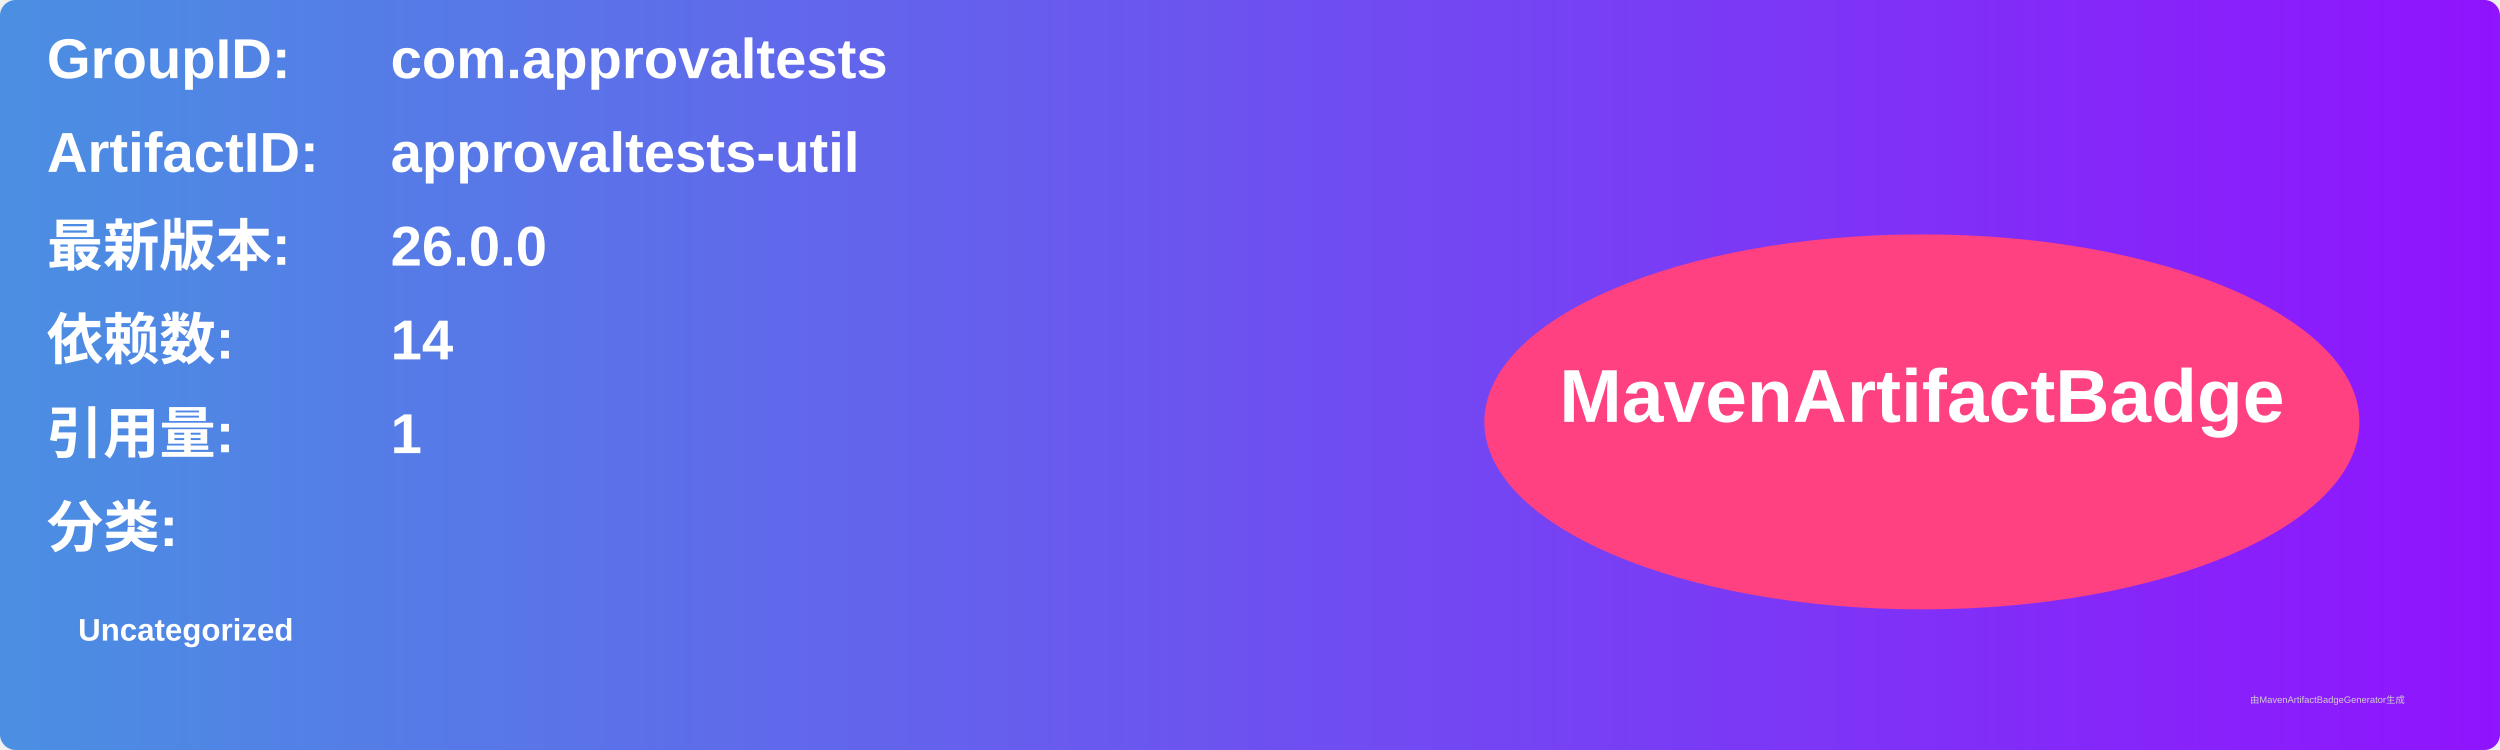
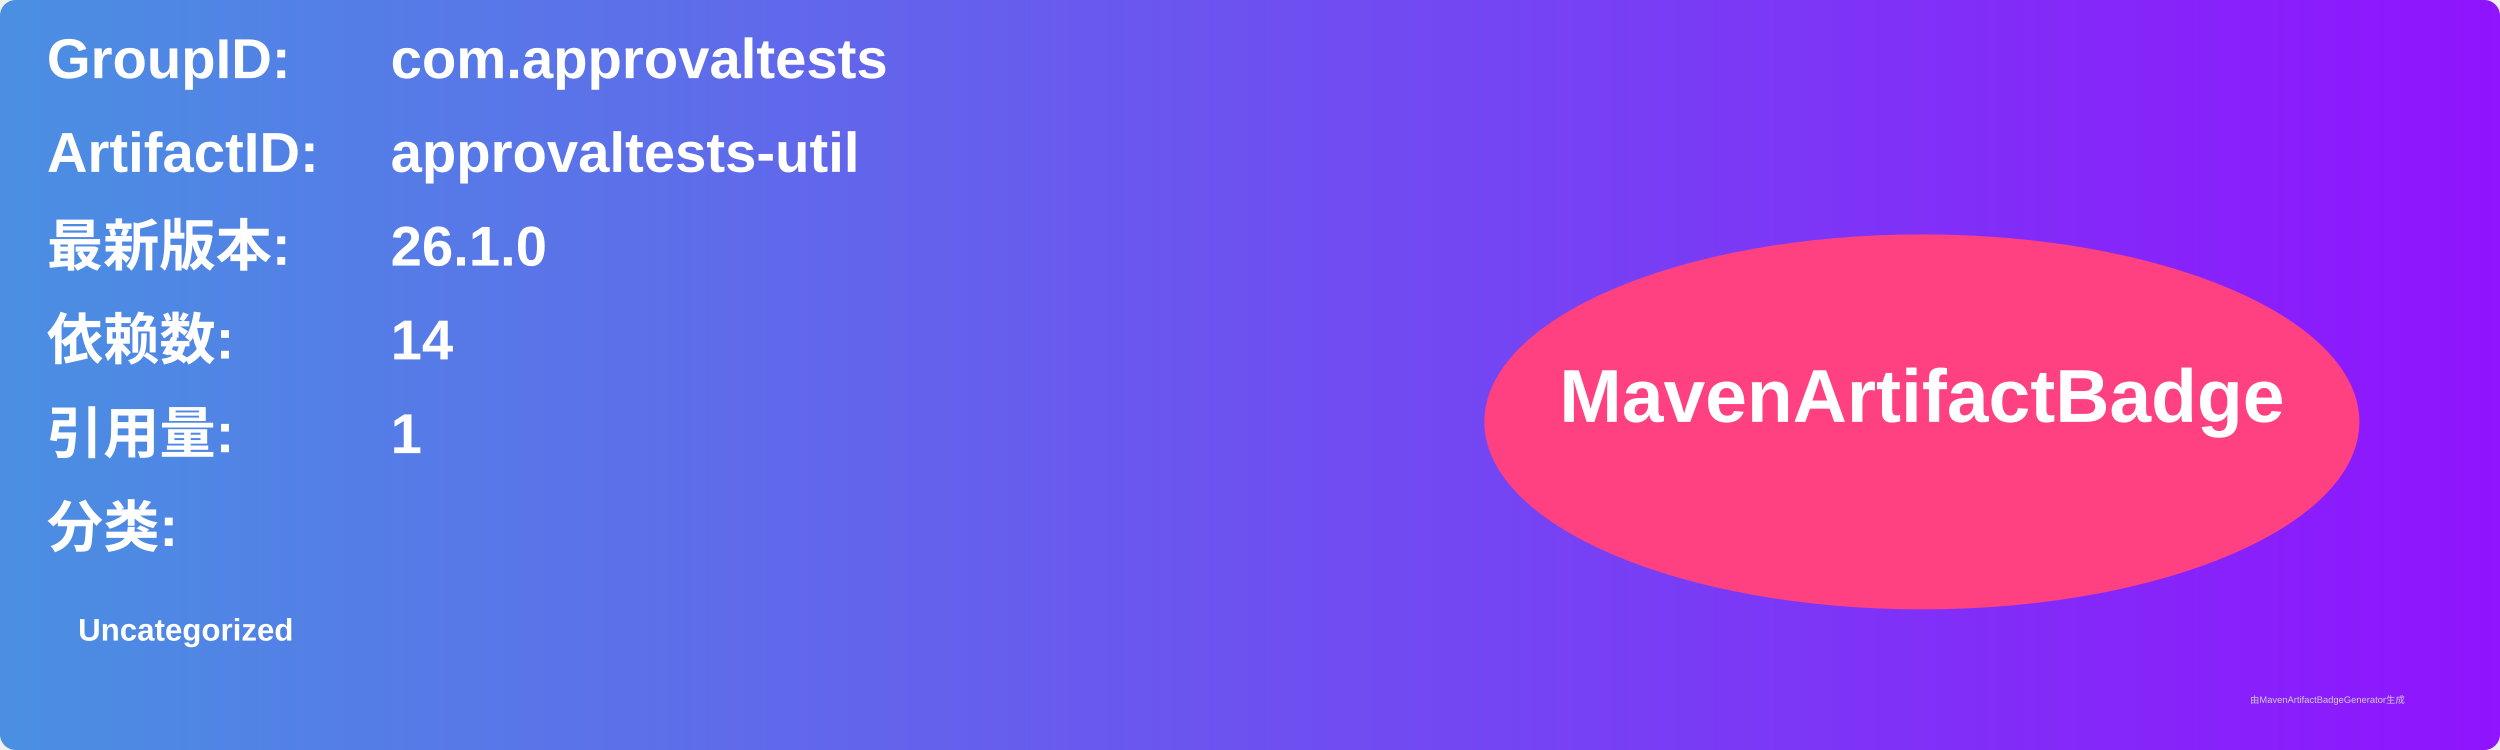
<svg xmlns="http://www.w3.org/2000/svg" width="800" height="240" viewBox="0 0 800 240">
  <linearGradient id="grad" x1="0%" y1="0%" x2="100%" y2="0%">
    <stop offset="0%" stop-color="#4a90e2" />
    <stop offset="100%" stop-color="#9013fe" />
  </linearGradient>
  <rect width="100%" height="100%" rx="5" ry="5" fill="url(#grad)" />
  <g transform="translate(15, 15)">
    <text x="0" y="10" font-family="Arial" font-size="18" fill="white" font-weight="bold" width="260">GroupID:</text>
    <text x="110" y="10" font-family="Arial" font-size="18" fill="white" font-weight="bold" width="460">com.approvaltests</text>
    <text x="0" y="40" font-family="Arial" font-size="18" fill="white" font-weight="bold" width="260">ArtifactID:</text>
    <text x="110" y="40" font-family="Arial" font-size="18" fill="white" font-weight="bold" width="460">approvaltests-util</text>
    <text x="0" y="70" font-family="Arial" font-size="18" fill="white" font-weight="bold">最新版本:</text>
    <text x="110" y="70" font-family="Arial" font-size="18" fill="white" font-weight="bold">
-       <tspan font-weight="bold">26.0.0</tspan>
+       <tspan font-weight="bold">26.1.0</tspan>
    </text>
    <text x="0" y="100" font-family="Arial" font-size="18" fill="white" font-weight="bold">依赖数: </text>
    <text x="110" y="100" font-family="Arial" font-size="18" fill="white">
      <tspan font-weight="bold">14</tspan>
    </text>
    <text x="0" y="130" font-family="Arial" font-size="18" fill="white" font-weight="bold">引用量: </text>
    <text x="110" y="130" font-family="Arial" font-size="18" fill="white">
      <tspan font-weight="bold">1</tspan>
    </text>
    <text x="0" y="160" font-family="Arial" font-size="18" fill="white" font-weight="bold">分类:</text>
    <text x="10" y="190" font-family="Arial" font-size="10" fill="white">
      <tspan font-weight="bold">Uncategorized</tspan>
    </text>
    <ellipse cx="600" cy="120" rx="140" ry="60" fill="#ff4081" />
    <text x="600" y="120" text-anchor="middle" font-family="Arial" font-size="24" fill="white" font-weight="bold">MavenArtifactBadge</text>
  </g>
  <text x="720" y="225" font-family="Arial" font-size="3" fill="#d0d0d0">由MavenArtifactBadgeGenerator生成</text>
</svg>
